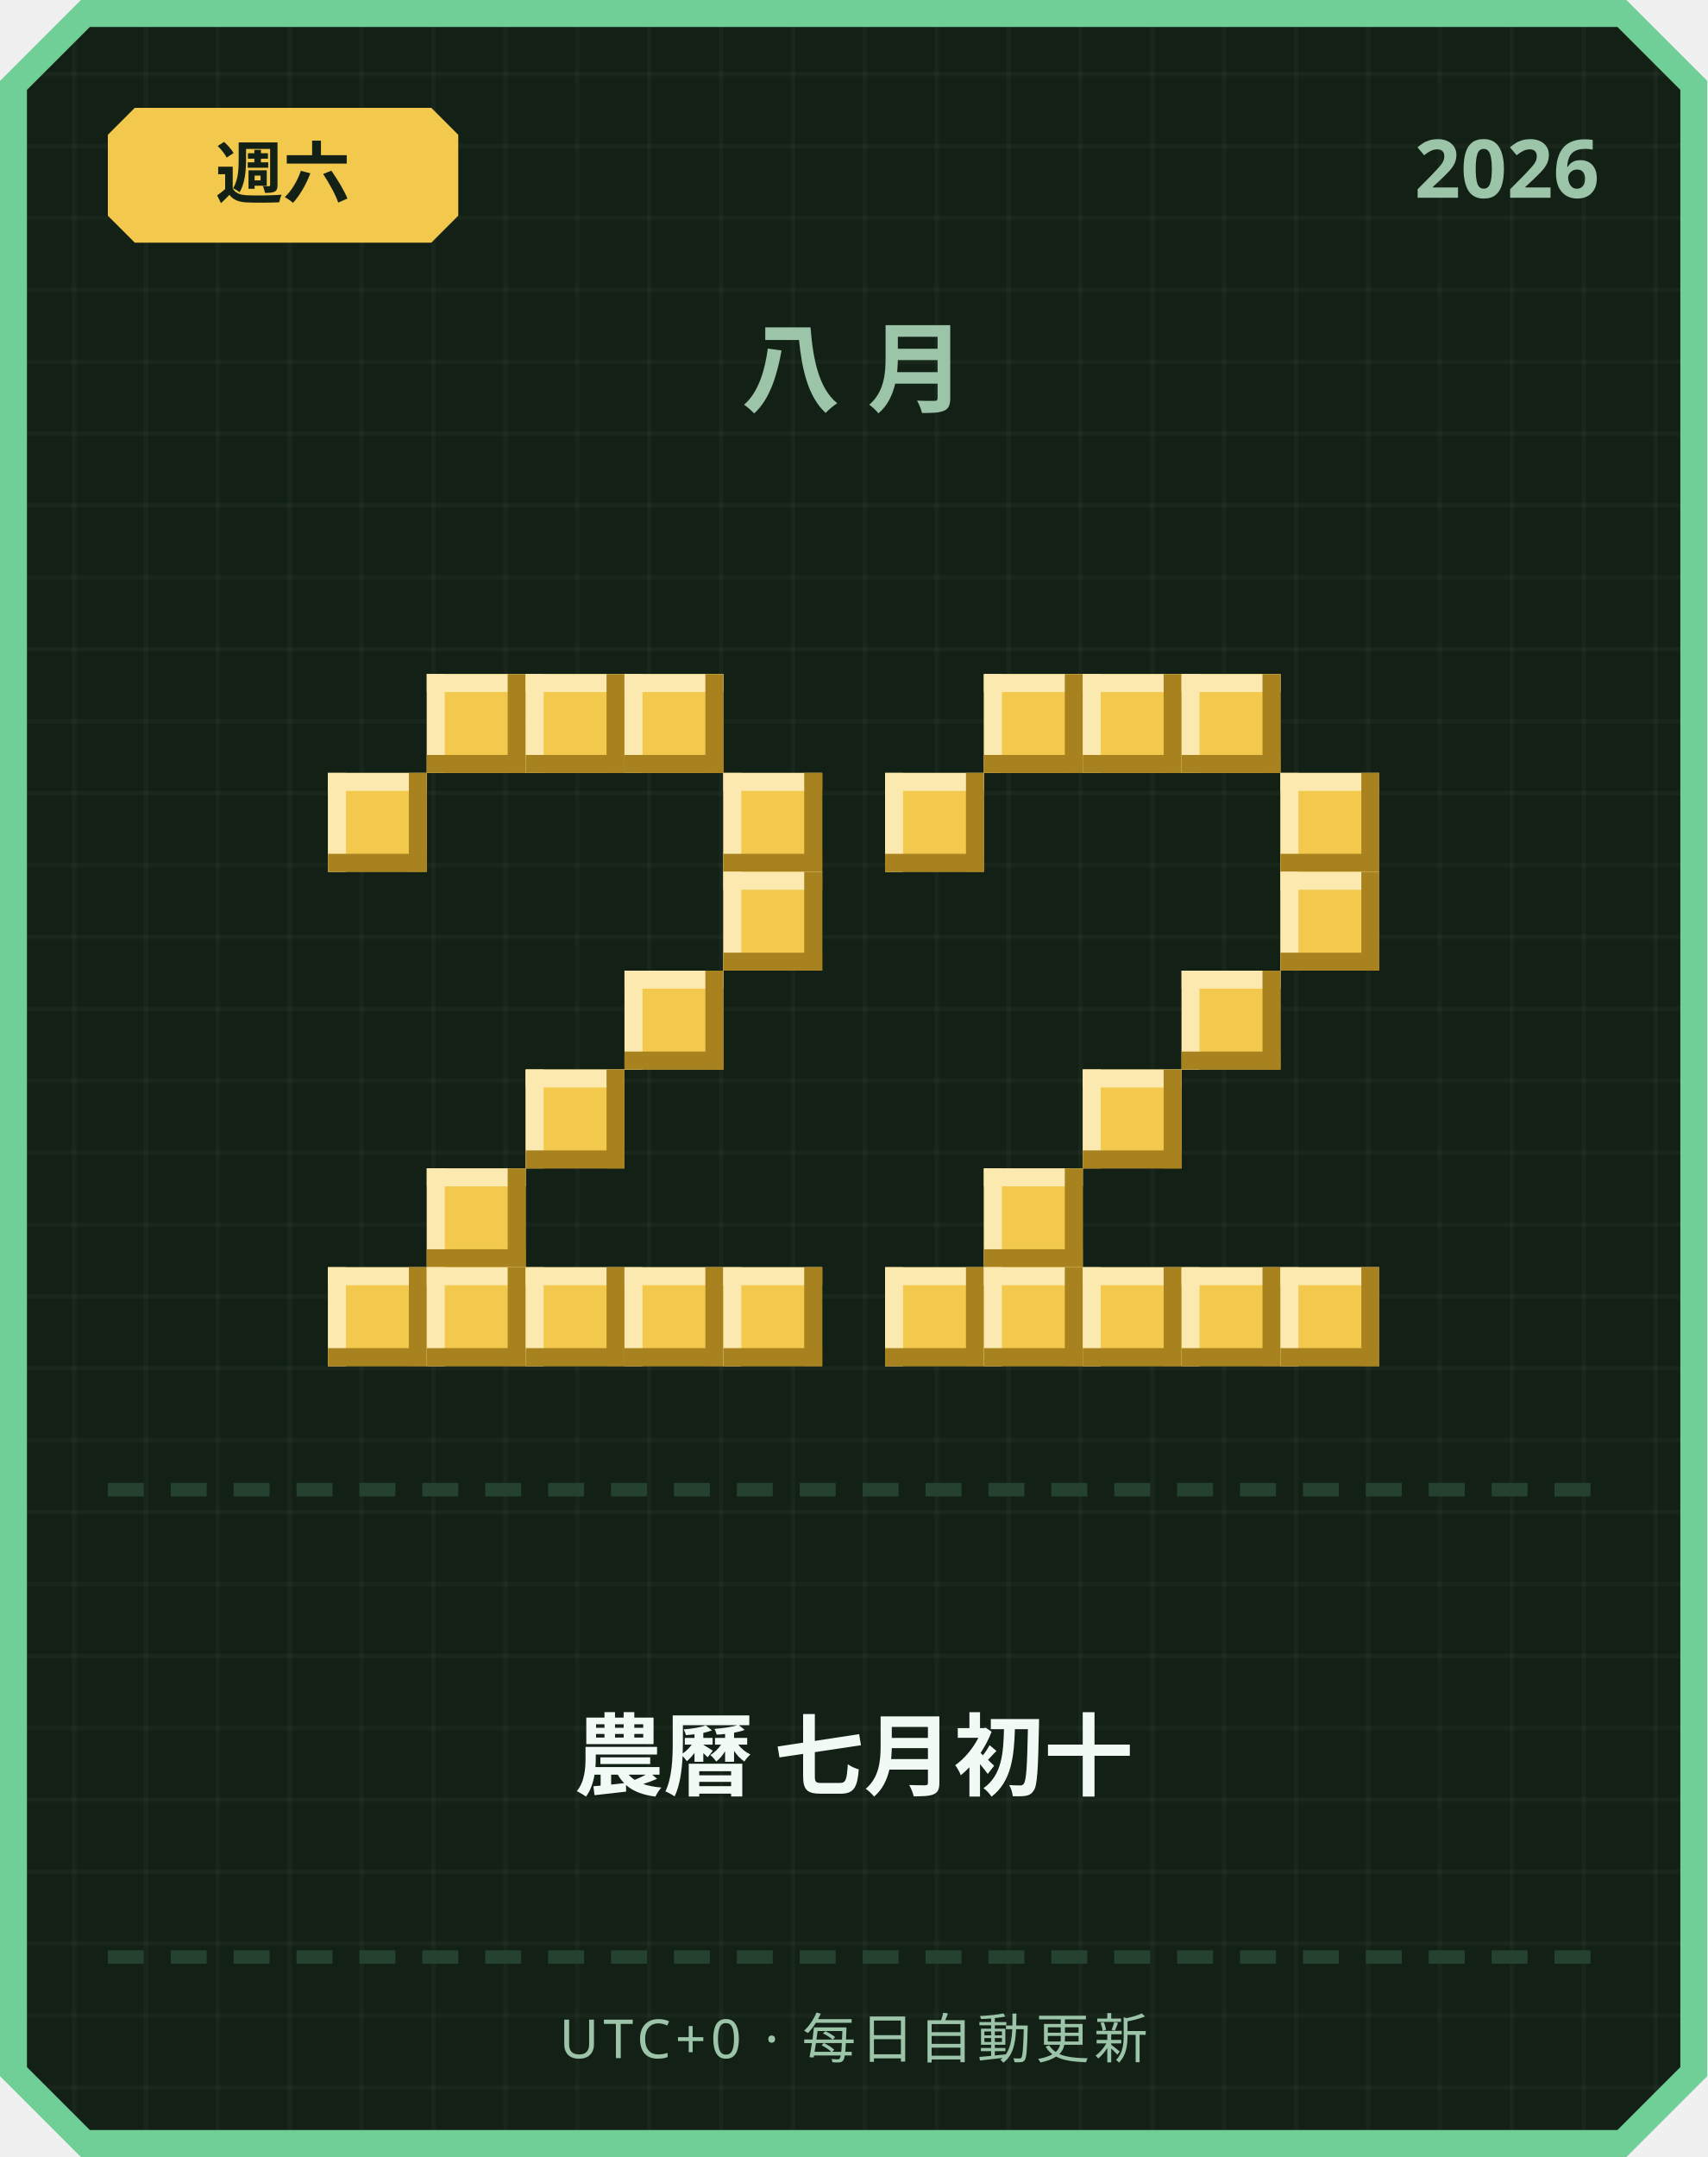
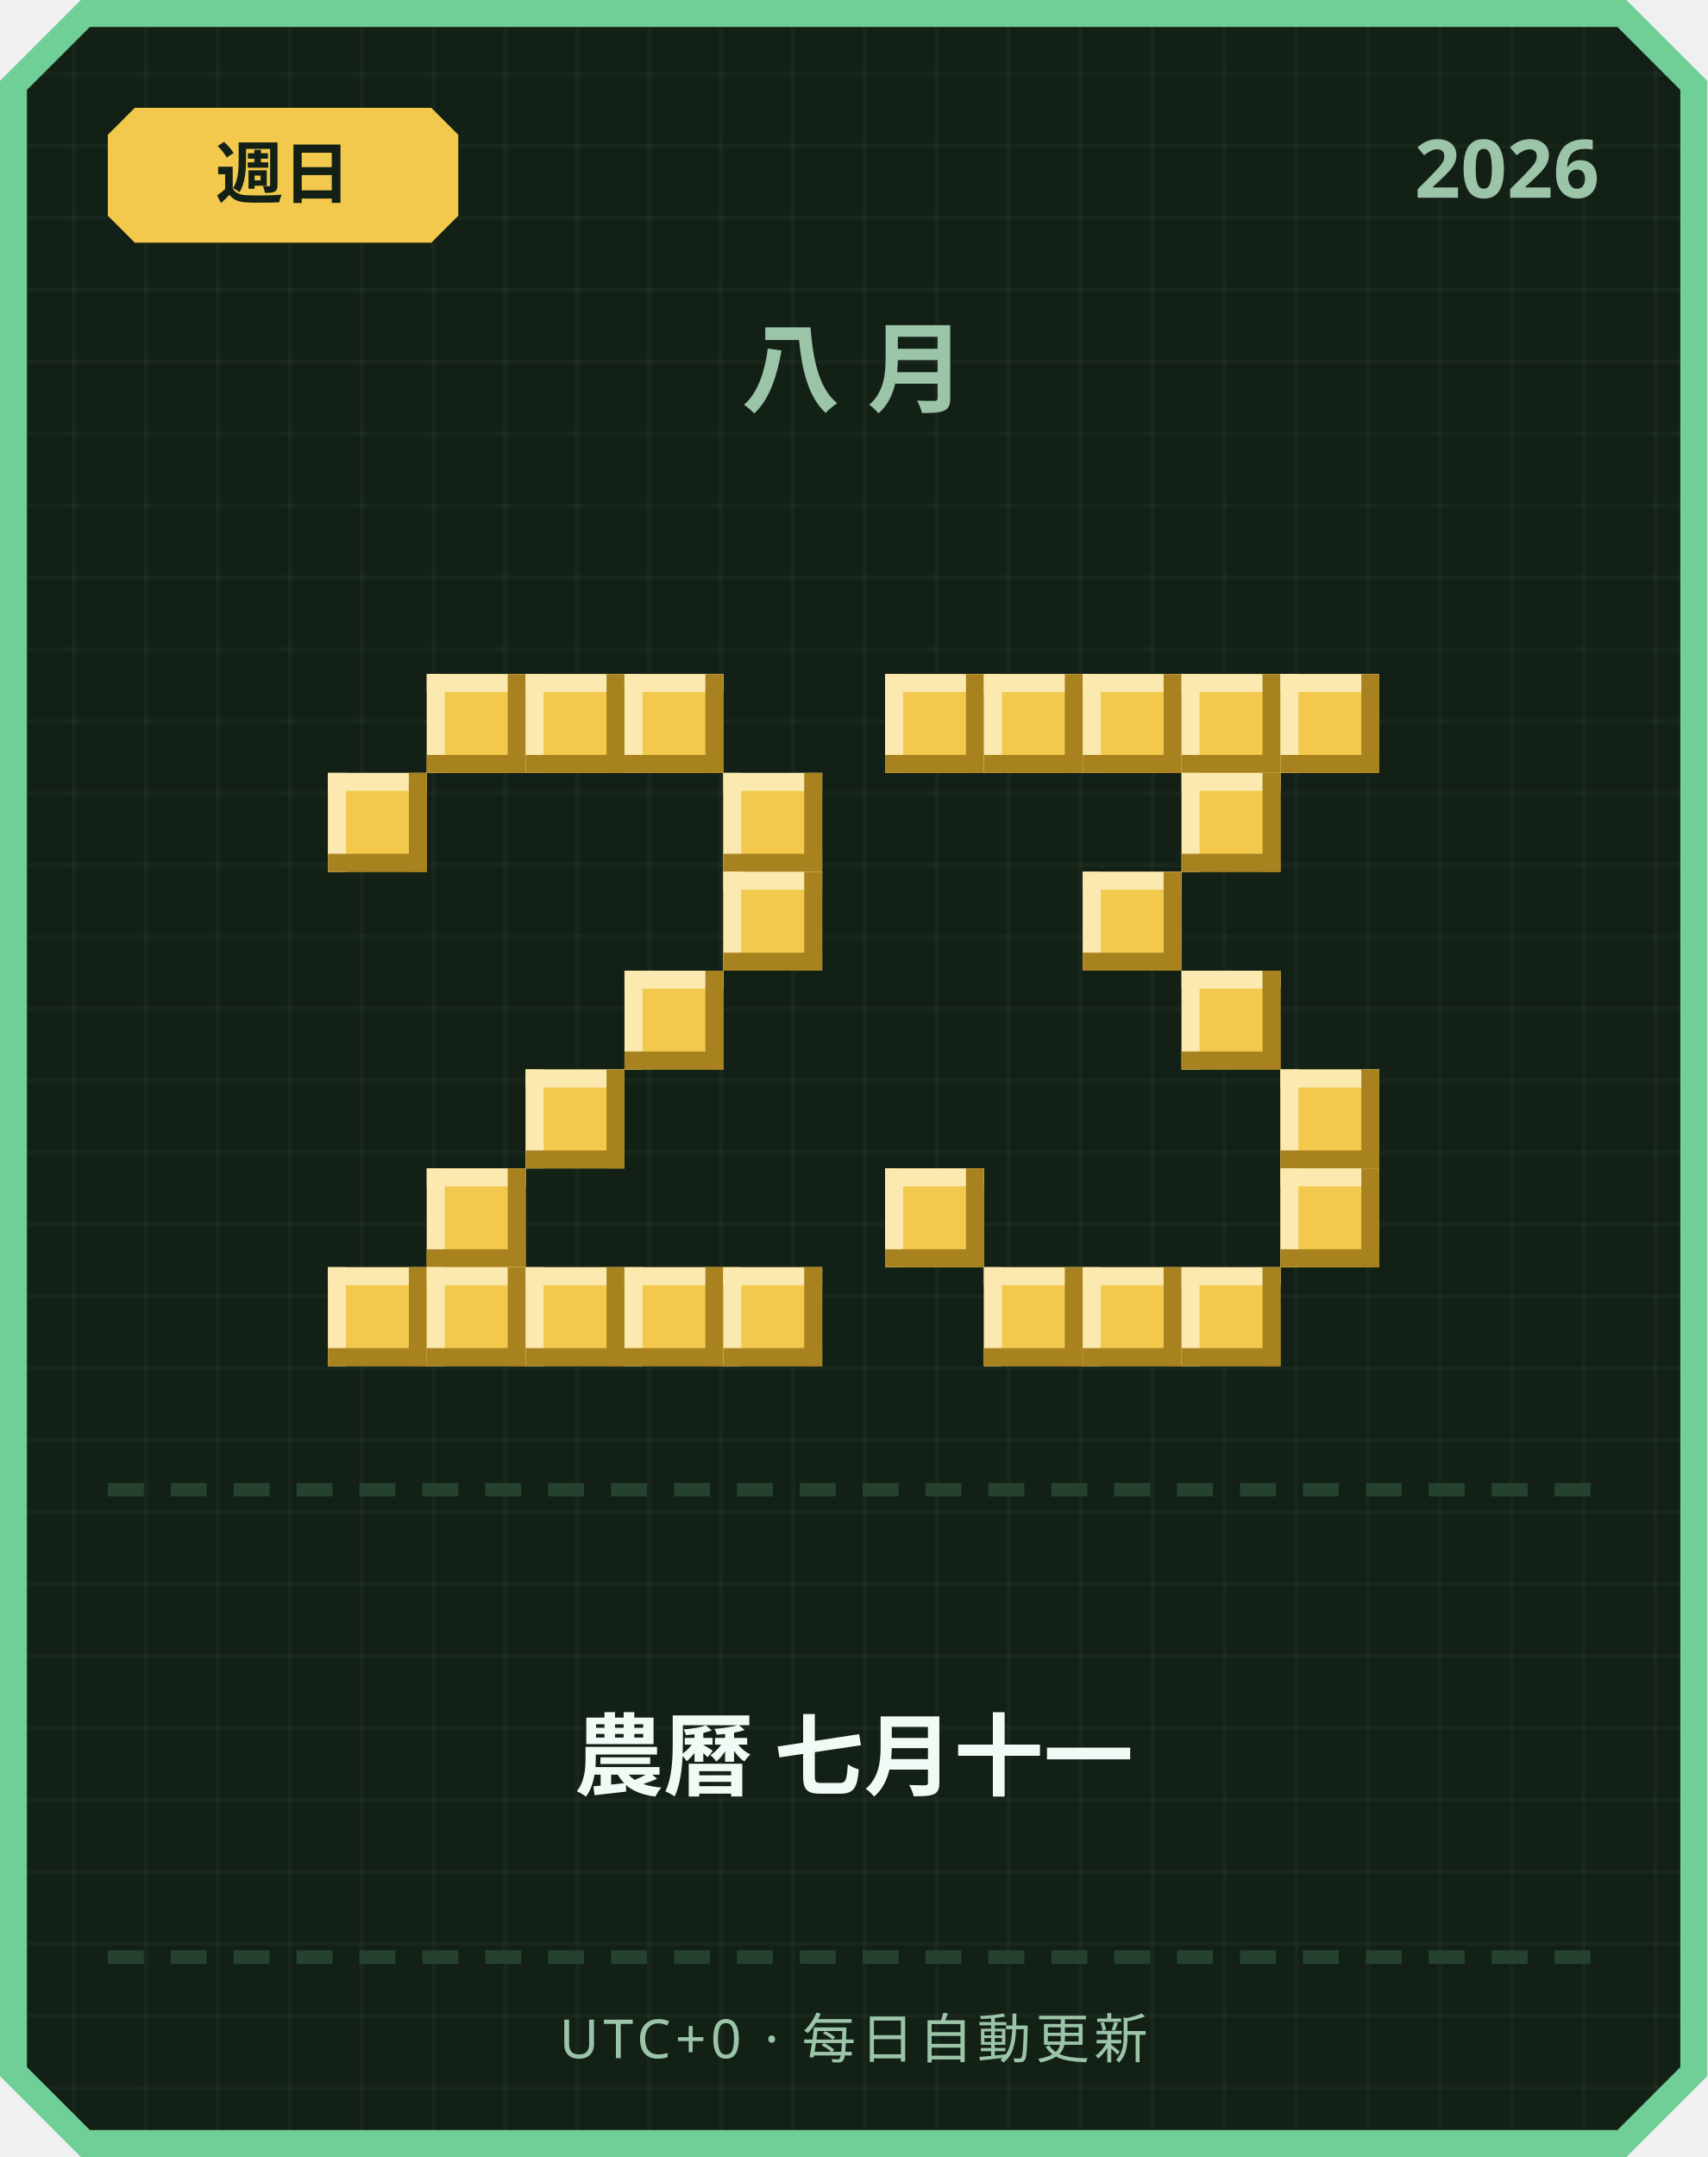
<svg xmlns="http://www.w3.org/2000/svg" width="380" height="480" viewBox="0 0 380 480">
  <defs>
    <pattern id="grid" width="16" height="16" patternUnits="userSpaceOnUse">
      <rect width="16" height="16" fill="#122016" />
      <rect width="1" height="16" fill="#ffffff" opacity="0.03" />
      <rect width="16" height="1" fill="#ffffff" opacity="0.03" />
    </pattern>
  </defs>
  <path d="M 18,0 L 362,0 L 380,18 L 380,462 L 362,480 L 18,480 L 0,462 L 0,18 Z" fill="#6fcf97" />
  <path d="M 20,6 L 360,6 L 374,20 L 374,460 L 360,474 L 20,474 L 6,460 L 6,20 Z" fill="url(#grid)" />
  <path d="M 30,24 L 96,24 L 102,30 L 102,48 L 96,54 L 30,54 L 24,48 L 24,30 Z" fill="#f2c94c" />
-   <text x="63" y="44" text-anchor="middle" font-family="'Segoe UI', sans-serif" font-size="15" font-weight="700" fill="#122016">週六</text>
+   <text x="63" y="44" text-anchor="middle" font-family="'Segoe UI', sans-serif" font-size="15" font-weight="700" fill="#122016">週日</text>
  <text x="356" y="44" text-anchor="end" font-family="'Segoe UI', sans-serif" font-size="18" font-weight="700" fill="#9bc4a8">2026</text>
  <text x="190" y="90" text-anchor="middle" font-family="'Segoe UI', sans-serif" font-size="22" font-weight="700" letter-spacing="6" fill="#9bc4a8">八月</text>
  <rect x="95" y="150" width="22" height="22" fill="#f2c94c" />
  <rect x="95" y="150" width="22" height="4" fill="#fbe9b0" />
  <rect x="95" y="150" width="4" height="22" fill="#fbe9b0" />
  <rect x="95" y="168" width="22" height="4" fill="#a8821f" />
  <rect x="113" y="150" width="4" height="22" fill="#a8821f" />
  <rect x="117" y="150" width="22" height="22" fill="#f2c94c" />
  <rect x="117" y="150" width="22" height="4" fill="#fbe9b0" />
  <rect x="117" y="150" width="4" height="22" fill="#fbe9b0" />
  <rect x="117" y="168" width="22" height="4" fill="#a8821f" />
  <rect x="135" y="150" width="4" height="22" fill="#a8821f" />
  <rect x="139" y="150" width="22" height="22" fill="#f2c94c" />
  <rect x="139" y="150" width="22" height="4" fill="#fbe9b0" />
  <rect x="139" y="150" width="4" height="22" fill="#fbe9b0" />
  <rect x="139" y="168" width="22" height="4" fill="#a8821f" />
  <rect x="157" y="150" width="4" height="22" fill="#a8821f" />
  <rect x="73" y="172" width="22" height="22" fill="#f2c94c" />
  <rect x="73" y="172" width="22" height="4" fill="#fbe9b0" />
  <rect x="73" y="172" width="4" height="22" fill="#fbe9b0" />
  <rect x="73" y="190" width="22" height="4" fill="#a8821f" />
  <rect x="91" y="172" width="4" height="22" fill="#a8821f" />
  <rect x="161" y="172" width="22" height="22" fill="#f2c94c" />
  <rect x="161" y="172" width="22" height="4" fill="#fbe9b0" />
  <rect x="161" y="172" width="4" height="22" fill="#fbe9b0" />
  <rect x="161" y="190" width="22" height="4" fill="#a8821f" />
  <rect x="179" y="172" width="4" height="22" fill="#a8821f" />
  <rect x="161" y="194" width="22" height="22" fill="#f2c94c" />
  <rect x="161" y="194" width="22" height="4" fill="#fbe9b0" />
  <rect x="161" y="194" width="4" height="22" fill="#fbe9b0" />
  <rect x="161" y="212" width="22" height="4" fill="#a8821f" />
  <rect x="179" y="194" width="4" height="22" fill="#a8821f" />
  <rect x="139" y="216" width="22" height="22" fill="#f2c94c" />
  <rect x="139" y="216" width="22" height="4" fill="#fbe9b0" />
  <rect x="139" y="216" width="4" height="22" fill="#fbe9b0" />
  <rect x="139" y="234" width="22" height="4" fill="#a8821f" />
  <rect x="157" y="216" width="4" height="22" fill="#a8821f" />
  <rect x="117" y="238" width="22" height="22" fill="#f2c94c" />
  <rect x="117" y="238" width="22" height="4" fill="#fbe9b0" />
  <rect x="117" y="238" width="4" height="22" fill="#fbe9b0" />
  <rect x="117" y="256" width="22" height="4" fill="#a8821f" />
  <rect x="135" y="238" width="4" height="22" fill="#a8821f" />
  <rect x="95" y="260" width="22" height="22" fill="#f2c94c" />
  <rect x="95" y="260" width="22" height="4" fill="#fbe9b0" />
  <rect x="95" y="260" width="4" height="22" fill="#fbe9b0" />
  <rect x="95" y="278" width="22" height="4" fill="#a8821f" />
  <rect x="113" y="260" width="4" height="22" fill="#a8821f" />
  <rect x="73" y="282" width="22" height="22" fill="#f2c94c" />
  <rect x="73" y="282" width="22" height="4" fill="#fbe9b0" />
  <rect x="73" y="282" width="4" height="22" fill="#fbe9b0" />
  <rect x="73" y="300" width="22" height="4" fill="#a8821f" />
  <rect x="91" y="282" width="4" height="22" fill="#a8821f" />
  <rect x="95" y="282" width="22" height="22" fill="#f2c94c" />
  <rect x="95" y="282" width="22" height="4" fill="#fbe9b0" />
  <rect x="95" y="282" width="4" height="22" fill="#fbe9b0" />
  <rect x="95" y="300" width="22" height="4" fill="#a8821f" />
  <rect x="113" y="282" width="4" height="22" fill="#a8821f" />
  <rect x="117" y="282" width="22" height="22" fill="#f2c94c" />
  <rect x="117" y="282" width="22" height="4" fill="#fbe9b0" />
  <rect x="117" y="282" width="4" height="22" fill="#fbe9b0" />
  <rect x="117" y="300" width="22" height="4" fill="#a8821f" />
  <rect x="135" y="282" width="4" height="22" fill="#a8821f" />
  <rect x="139" y="282" width="22" height="22" fill="#f2c94c" />
  <rect x="139" y="282" width="22" height="4" fill="#fbe9b0" />
  <rect x="139" y="282" width="4" height="22" fill="#fbe9b0" />
  <rect x="139" y="300" width="22" height="4" fill="#a8821f" />
  <rect x="157" y="282" width="4" height="22" fill="#a8821f" />
  <rect x="161" y="282" width="22" height="22" fill="#f2c94c" />
  <rect x="161" y="282" width="22" height="4" fill="#fbe9b0" />
  <rect x="161" y="282" width="4" height="22" fill="#fbe9b0" />
  <rect x="161" y="300" width="22" height="4" fill="#a8821f" />
  <rect x="179" y="282" width="4" height="22" fill="#a8821f" />
+   <rect x="197" y="150" width="22" height="22" fill="#f2c94c" />
+   <rect x="197" y="150" width="22" height="4" fill="#fbe9b0" />
+   <rect x="197" y="150" width="4" height="22" fill="#fbe9b0" />
+   <rect x="197" y="168" width="22" height="4" fill="#a8821f" />
+   <rect x="215" y="150" width="4" height="22" fill="#a8821f" />
  <rect x="219" y="150" width="22" height="22" fill="#f2c94c" />
  <rect x="219" y="150" width="22" height="4" fill="#fbe9b0" />
  <rect x="219" y="150" width="4" height="22" fill="#fbe9b0" />
  <rect x="219" y="168" width="22" height="4" fill="#a8821f" />
  <rect x="237" y="150" width="4" height="22" fill="#a8821f" />
  <rect x="241" y="150" width="22" height="22" fill="#f2c94c" />
  <rect x="241" y="150" width="22" height="4" fill="#fbe9b0" />
  <rect x="241" y="150" width="4" height="22" fill="#fbe9b0" />
  <rect x="241" y="168" width="22" height="4" fill="#a8821f" />
  <rect x="259" y="150" width="4" height="22" fill="#a8821f" />
  <rect x="263" y="150" width="22" height="22" fill="#f2c94c" />
  <rect x="263" y="150" width="22" height="4" fill="#fbe9b0" />
  <rect x="263" y="150" width="4" height="22" fill="#fbe9b0" />
  <rect x="263" y="168" width="22" height="4" fill="#a8821f" />
  <rect x="281" y="150" width="4" height="22" fill="#a8821f" />
-   <rect x="197" y="172" width="22" height="22" fill="#f2c94c" />
-   <rect x="197" y="172" width="22" height="4" fill="#fbe9b0" />
-   <rect x="197" y="172" width="4" height="22" fill="#fbe9b0" />
-   <rect x="197" y="190" width="22" height="4" fill="#a8821f" />
-   <rect x="215" y="172" width="4" height="22" fill="#a8821f" />
-   <rect x="285" y="172" width="22" height="22" fill="#f2c94c" />
-   <rect x="285" y="172" width="22" height="4" fill="#fbe9b0" />
-   <rect x="285" y="172" width="4" height="22" fill="#fbe9b0" />
-   <rect x="285" y="190" width="22" height="4" fill="#a8821f" />
-   <rect x="303" y="172" width="4" height="22" fill="#a8821f" />
-   <rect x="285" y="194" width="22" height="22" fill="#f2c94c" />
-   <rect x="285" y="194" width="22" height="4" fill="#fbe9b0" />
-   <rect x="285" y="194" width="4" height="22" fill="#fbe9b0" />
-   <rect x="285" y="212" width="22" height="4" fill="#a8821f" />
-   <rect x="303" y="194" width="4" height="22" fill="#a8821f" />
+   <rect x="285" y="150" width="22" height="22" fill="#f2c94c" />
+   <rect x="285" y="150" width="22" height="4" fill="#fbe9b0" />
+   <rect x="285" y="150" width="4" height="22" fill="#fbe9b0" />
+   <rect x="285" y="168" width="22" height="4" fill="#a8821f" />
+   <rect x="303" y="150" width="4" height="22" fill="#a8821f" />
+   <rect x="263" y="172" width="22" height="22" fill="#f2c94c" />
+   <rect x="263" y="172" width="22" height="4" fill="#fbe9b0" />
+   <rect x="263" y="172" width="4" height="22" fill="#fbe9b0" />
+   <rect x="263" y="190" width="22" height="4" fill="#a8821f" />
+   <rect x="281" y="172" width="4" height="22" fill="#a8821f" />
+   <rect x="241" y="194" width="22" height="22" fill="#f2c94c" />
+   <rect x="241" y="194" width="22" height="4" fill="#fbe9b0" />
+   <rect x="241" y="194" width="4" height="22" fill="#fbe9b0" />
+   <rect x="241" y="212" width="22" height="4" fill="#a8821f" />
+   <rect x="259" y="194" width="4" height="22" fill="#a8821f" />
  <rect x="263" y="216" width="22" height="22" fill="#f2c94c" />
  <rect x="263" y="216" width="22" height="4" fill="#fbe9b0" />
  <rect x="263" y="216" width="4" height="22" fill="#fbe9b0" />
  <rect x="263" y="234" width="22" height="4" fill="#a8821f" />
  <rect x="281" y="216" width="4" height="22" fill="#a8821f" />
-   <rect x="241" y="238" width="22" height="22" fill="#f2c94c" />
-   <rect x="241" y="238" width="22" height="4" fill="#fbe9b0" />
-   <rect x="241" y="238" width="4" height="22" fill="#fbe9b0" />
-   <rect x="241" y="256" width="22" height="4" fill="#a8821f" />
-   <rect x="259" y="238" width="4" height="22" fill="#a8821f" />
-   <rect x="219" y="260" width="22" height="22" fill="#f2c94c" />
-   <rect x="219" y="260" width="22" height="4" fill="#fbe9b0" />
-   <rect x="219" y="260" width="4" height="22" fill="#fbe9b0" />
-   <rect x="219" y="278" width="22" height="4" fill="#a8821f" />
-   <rect x="237" y="260" width="4" height="22" fill="#a8821f" />
-   <rect x="197" y="282" width="22" height="22" fill="#f2c94c" />
-   <rect x="197" y="282" width="22" height="4" fill="#fbe9b0" />
-   <rect x="197" y="282" width="4" height="22" fill="#fbe9b0" />
-   <rect x="197" y="300" width="22" height="4" fill="#a8821f" />
-   <rect x="215" y="282" width="4" height="22" fill="#a8821f" />
+   <rect x="285" y="238" width="22" height="22" fill="#f2c94c" />
+   <rect x="285" y="238" width="22" height="4" fill="#fbe9b0" />
+   <rect x="285" y="238" width="4" height="22" fill="#fbe9b0" />
+   <rect x="285" y="256" width="22" height="4" fill="#a8821f" />
+   <rect x="303" y="238" width="4" height="22" fill="#a8821f" />
+   <rect x="197" y="260" width="22" height="22" fill="#f2c94c" />
+   <rect x="197" y="260" width="22" height="4" fill="#fbe9b0" />
+   <rect x="197" y="260" width="4" height="22" fill="#fbe9b0" />
+   <rect x="197" y="278" width="22" height="4" fill="#a8821f" />
+   <rect x="215" y="260" width="4" height="22" fill="#a8821f" />
+   <rect x="285" y="260" width="22" height="22" fill="#f2c94c" />
+   <rect x="285" y="260" width="22" height="4" fill="#fbe9b0" />
+   <rect x="285" y="260" width="4" height="22" fill="#fbe9b0" />
+   <rect x="285" y="278" width="22" height="4" fill="#a8821f" />
+   <rect x="303" y="260" width="4" height="22" fill="#a8821f" />
  <rect x="219" y="282" width="22" height="22" fill="#f2c94c" />
  <rect x="219" y="282" width="22" height="4" fill="#fbe9b0" />
  <rect x="219" y="282" width="4" height="22" fill="#fbe9b0" />
  <rect x="219" y="300" width="22" height="4" fill="#a8821f" />
  <rect x="237" y="282" width="4" height="22" fill="#a8821f" />
  <rect x="241" y="282" width="22" height="22" fill="#f2c94c" />
  <rect x="241" y="282" width="22" height="4" fill="#fbe9b0" />
  <rect x="241" y="282" width="4" height="22" fill="#fbe9b0" />
  <rect x="241" y="300" width="22" height="4" fill="#a8821f" />
  <rect x="259" y="282" width="4" height="22" fill="#a8821f" />
  <rect x="263" y="282" width="22" height="22" fill="#f2c94c" />
  <rect x="263" y="282" width="22" height="4" fill="#fbe9b0" />
  <rect x="263" y="282" width="4" height="22" fill="#fbe9b0" />
  <rect x="263" y="300" width="22" height="4" fill="#a8821f" />
  <rect x="281" y="282" width="4" height="22" fill="#a8821f" />
-   <rect x="285" y="282" width="22" height="22" fill="#f2c94c" />
-   <rect x="285" y="282" width="22" height="4" fill="#fbe9b0" />
-   <rect x="285" y="282" width="4" height="22" fill="#fbe9b0" />
-   <rect x="285" y="300" width="22" height="4" fill="#a8821f" />
-   <rect x="303" y="282" width="4" height="22" fill="#a8821f" />
  <rect x="24" y="330" width="8" height="3" fill="#254230" />
  <rect x="38" y="330" width="8" height="3" fill="#254230" />
  <rect x="52" y="330" width="8" height="3" fill="#254230" />
  <rect x="66" y="330" width="8" height="3" fill="#254230" />
  <rect x="80" y="330" width="8" height="3" fill="#254230" />
  <rect x="94" y="330" width="8" height="3" fill="#254230" />
  <rect x="108" y="330" width="8" height="3" fill="#254230" />
  <rect x="122" y="330" width="8" height="3" fill="#254230" />
  <rect x="136" y="330" width="8" height="3" fill="#254230" />
  <rect x="150" y="330" width="8" height="3" fill="#254230" />
  <rect x="164" y="330" width="8" height="3" fill="#254230" />
  <rect x="178" y="330" width="8" height="3" fill="#254230" />
  <rect x="192" y="330" width="8" height="3" fill="#254230" />
  <rect x="206" y="330" width="8" height="3" fill="#254230" />
  <rect x="220" y="330" width="8" height="3" fill="#254230" />
  <rect x="234" y="330" width="8" height="3" fill="#254230" />
  <rect x="248" y="330" width="8" height="3" fill="#254230" />
  <rect x="262" y="330" width="8" height="3" fill="#254230" />
  <rect x="276" y="330" width="8" height="3" fill="#254230" />
  <rect x="290" y="330" width="8" height="3" fill="#254230" />
  <rect x="304" y="330" width="8" height="3" fill="#254230" />
  <rect x="318" y="330" width="8" height="3" fill="#254230" />
  <rect x="332" y="330" width="8" height="3" fill="#254230" />
  <rect x="346" y="330" width="8" height="3" fill="#254230" />
-   <text x="190" y="398" text-anchor="middle" font-family="'Segoe UI', 'Microsoft JhengHei', sans-serif" font-size="20" font-weight="700" fill="#f1faf4">農曆 七月初十</text>
+   <text x="190" y="398" text-anchor="middle" font-family="'Segoe UI', 'Microsoft JhengHei', sans-serif" font-size="20" font-weight="700" fill="#f1faf4">農曆 七月十一</text>
  <rect x="24" y="434" width="8" height="3" fill="#254230" />
  <rect x="38" y="434" width="8" height="3" fill="#254230" />
  <rect x="52" y="434" width="8" height="3" fill="#254230" />
  <rect x="66" y="434" width="8" height="3" fill="#254230" />
  <rect x="80" y="434" width="8" height="3" fill="#254230" />
  <rect x="94" y="434" width="8" height="3" fill="#254230" />
  <rect x="108" y="434" width="8" height="3" fill="#254230" />
  <rect x="122" y="434" width="8" height="3" fill="#254230" />
  <rect x="136" y="434" width="8" height="3" fill="#254230" />
  <rect x="150" y="434" width="8" height="3" fill="#254230" />
  <rect x="164" y="434" width="8" height="3" fill="#254230" />
  <rect x="178" y="434" width="8" height="3" fill="#254230" />
  <rect x="192" y="434" width="8" height="3" fill="#254230" />
  <rect x="206" y="434" width="8" height="3" fill="#254230" />
  <rect x="220" y="434" width="8" height="3" fill="#254230" />
  <rect x="234" y="434" width="8" height="3" fill="#254230" />
  <rect x="248" y="434" width="8" height="3" fill="#254230" />
  <rect x="262" y="434" width="8" height="3" fill="#254230" />
  <rect x="276" y="434" width="8" height="3" fill="#254230" />
  <rect x="290" y="434" width="8" height="3" fill="#254230" />
  <rect x="304" y="434" width="8" height="3" fill="#254230" />
  <rect x="318" y="434" width="8" height="3" fill="#254230" />
  <rect x="332" y="434" width="8" height="3" fill="#254230" />
  <rect x="346" y="434" width="8" height="3" fill="#254230" />
  <text x="190" y="458" text-anchor="middle" font-family="'Segoe UI', sans-serif" font-size="12" letter-spacing="1" fill="#9bc4a8">UTC+0 · 每日自動更新</text>
</svg>
